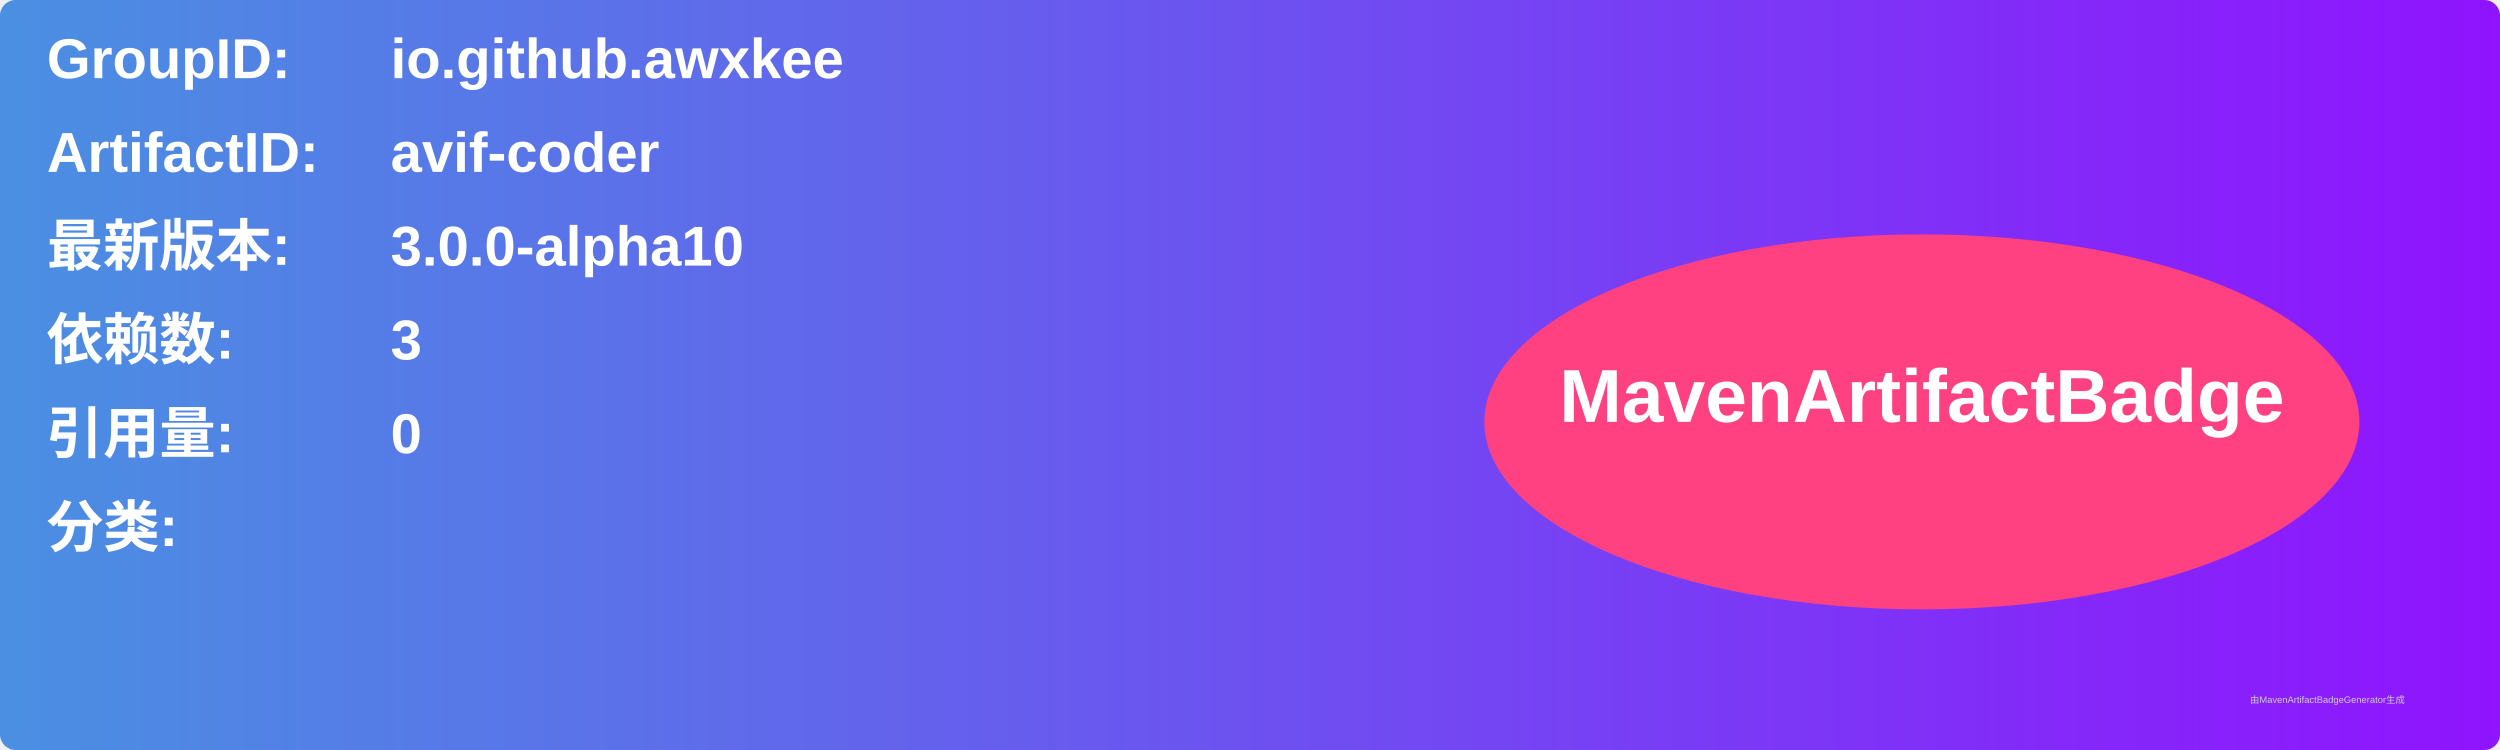
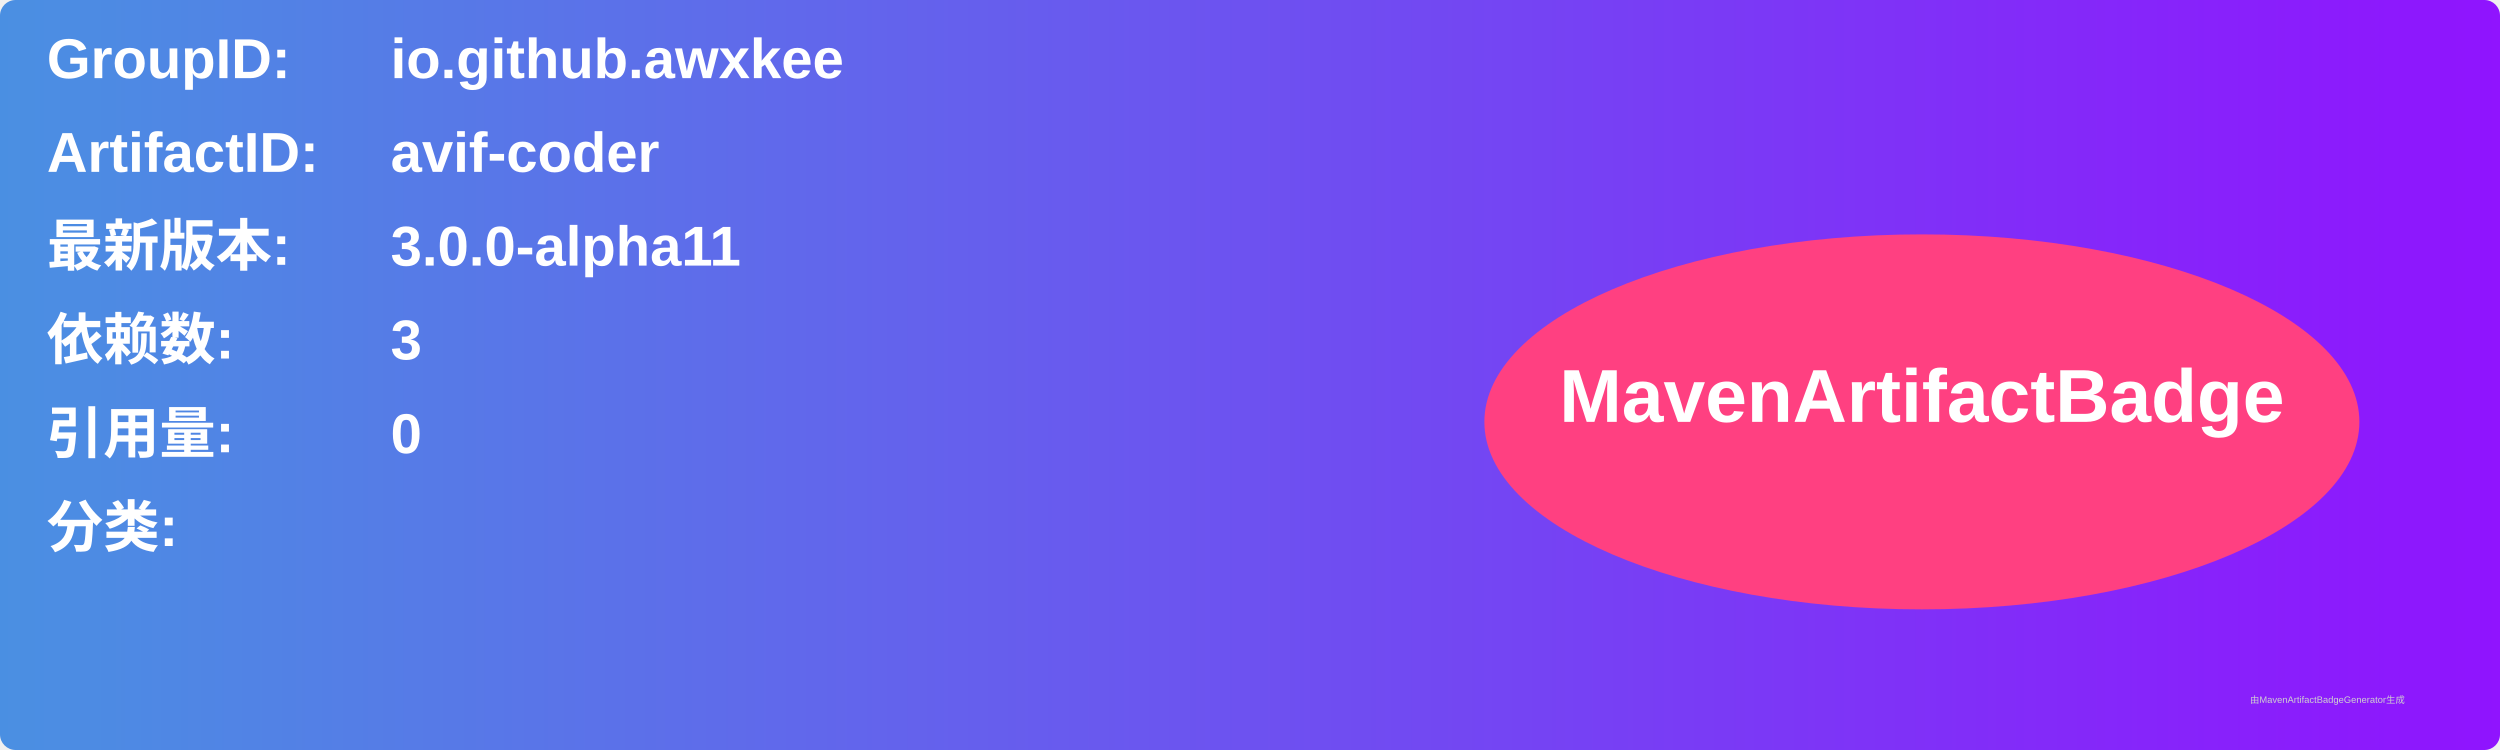
<svg xmlns="http://www.w3.org/2000/svg" width="800" height="240" viewBox="0 0 800 240">
  <linearGradient id="grad" x1="0%" y1="0%" x2="100%" y2="0%">
    <stop offset="0%" stop-color="#4a90e2" />
    <stop offset="100%" stop-color="#9013fe" />
  </linearGradient>
  <rect width="100%" height="100%" rx="5" ry="5" fill="url(#grad)" />
  <g transform="translate(15, 15)">
    <text x="0" y="10" font-family="Arial" font-size="18" fill="white" font-weight="bold" width="260">GroupID:</text>
    <text x="110" y="10" font-family="Arial" font-size="18" fill="white" font-weight="bold" width="460">io.github.awxkee</text>
    <text x="0" y="40" font-family="Arial" font-size="18" fill="white" font-weight="bold" width="260">ArtifactID:</text>
    <text x="110" y="40" font-family="Arial" font-size="18" fill="white" font-weight="bold" width="460">avif-coder</text>
    <text x="0" y="70" font-family="Arial" font-size="18" fill="white" font-weight="bold">最新版本:</text>
    <text x="110" y="70" font-family="Arial" font-size="18" fill="white" font-weight="bold">
-       <tspan font-weight="bold">3.0.0-alpha10</tspan>
+       <tspan font-weight="bold">3.0.0-alpha11</tspan>
    </text>
    <text x="0" y="100" font-family="Arial" font-size="18" fill="white" font-weight="bold">依赖数: </text>
    <text x="110" y="100" font-family="Arial" font-size="18" fill="white">
      <tspan font-weight="bold">3</tspan>
    </text>
    <text x="0" y="130" font-family="Arial" font-size="18" fill="white" font-weight="bold">引用量: </text>
    <text x="110" y="130" font-family="Arial" font-size="18" fill="white">
      <tspan font-weight="bold">0</tspan>
    </text>
    <text x="0" y="160" font-family="Arial" font-size="18" fill="white" font-weight="bold">分类:</text>
    <text x="10" y="190" font-family="Arial" font-size="10" fill="white">
      <tspan font-weight="bold" />
    </text>
    <ellipse cx="600" cy="120" rx="140" ry="60" fill="#ff4081" />
    <text x="600" y="120" text-anchor="middle" font-family="Arial" font-size="24" fill="white" font-weight="bold">MavenArtifactBadge</text>
  </g>
  <text x="720" y="225" font-family="Arial" font-size="3" fill="#d0d0d0">由MavenArtifactBadgeGenerator生成</text>
</svg>
